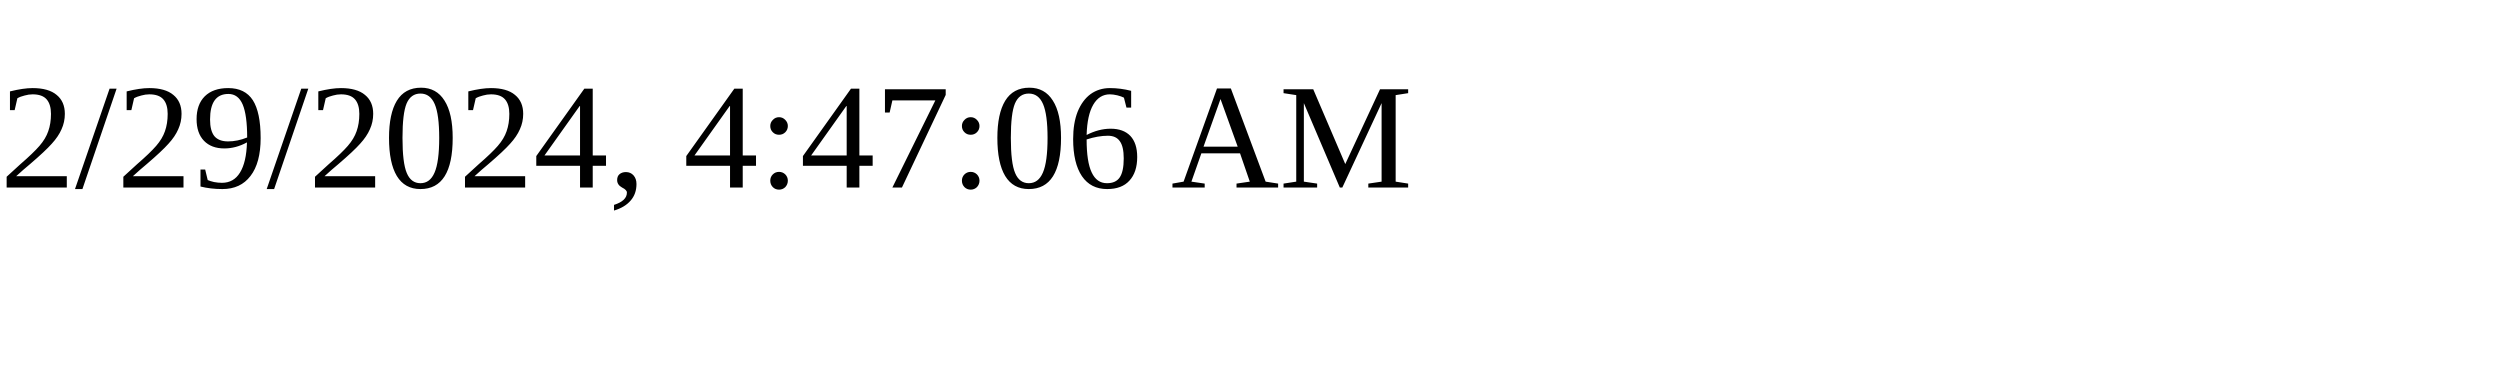
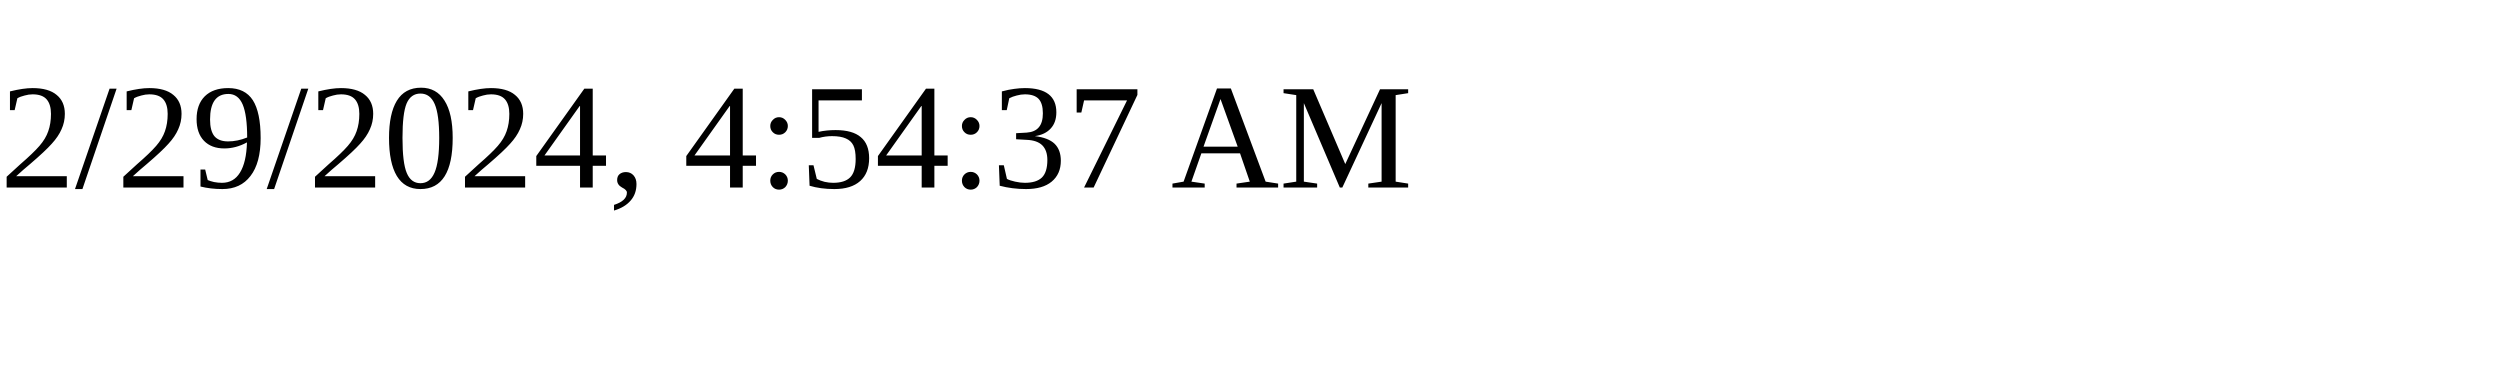
<svg xmlns="http://www.w3.org/2000/svg" height="30" width="200">
-   <text x="0" y="15">2/29/2024, 4:47:06 AM</text>
+   <text x="0" y="15">2/29/2024, 4:54:37 AM</text>
</svg>
